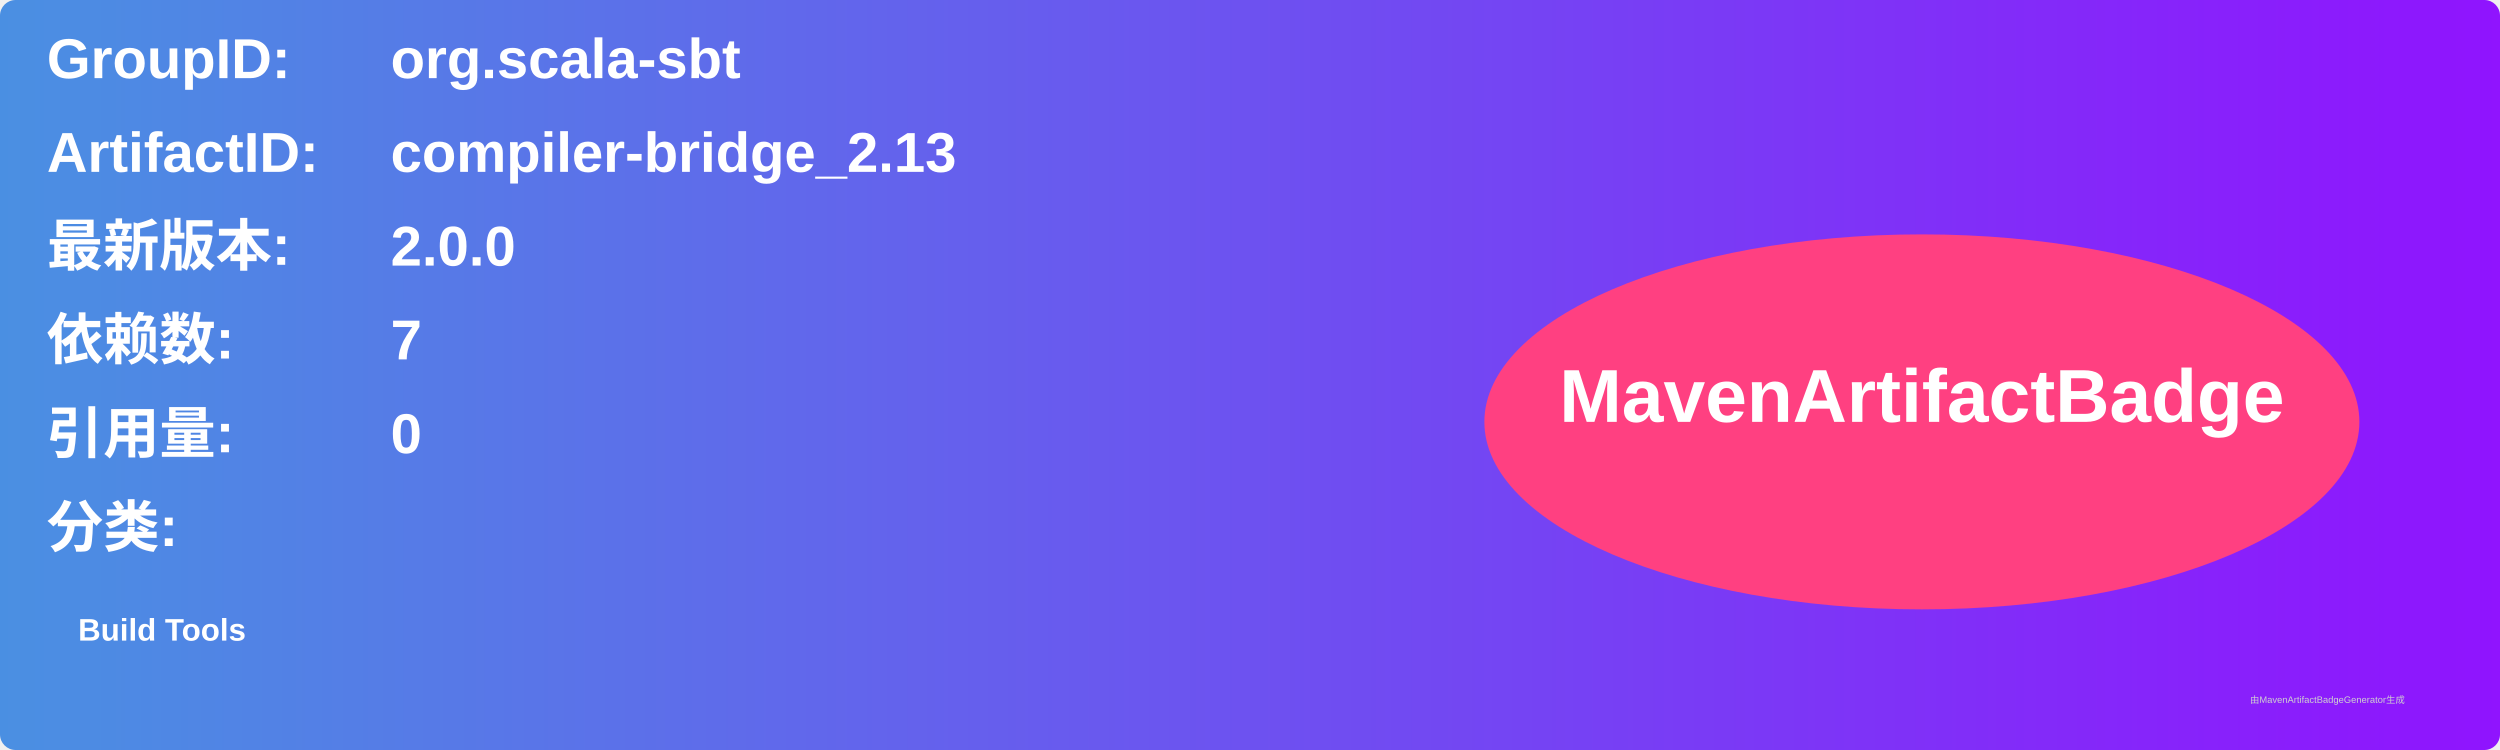
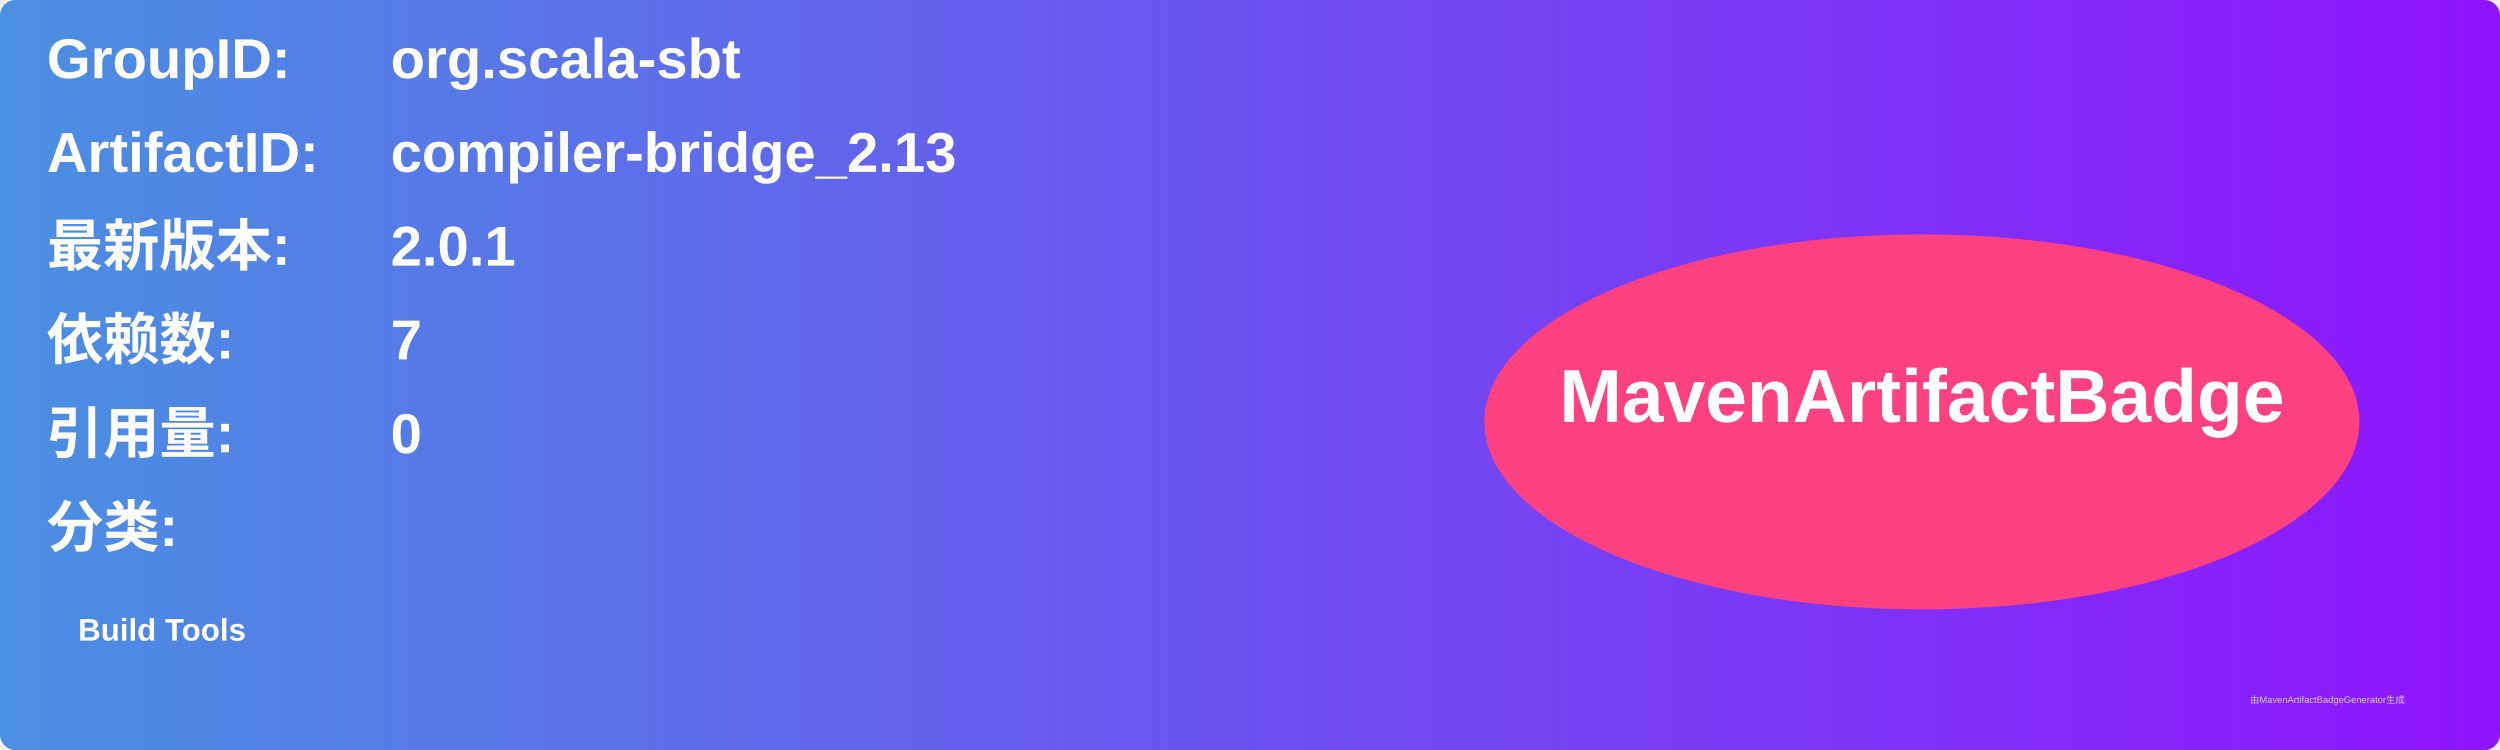
<svg xmlns="http://www.w3.org/2000/svg" width="800" height="240" viewBox="0 0 800 240">
  <linearGradient id="grad" x1="0%" y1="0%" x2="100%" y2="0%">
    <stop offset="0%" stop-color="#4a90e2" />
    <stop offset="100%" stop-color="#9013fe" />
  </linearGradient>
  <rect width="100%" height="100%" rx="5" ry="5" fill="url(#grad)" />
  <g transform="translate(15, 15)">
    <text x="0" y="10" font-family="Arial" font-size="18" fill="white" font-weight="bold" width="260">GroupID:</text>
    <text x="110" y="10" font-family="Arial" font-size="18" fill="white" font-weight="bold" width="460">org.scala-sbt</text>
    <text x="0" y="40" font-family="Arial" font-size="18" fill="white" font-weight="bold" width="260">ArtifactID:</text>
    <text x="110" y="40" font-family="Arial" font-size="18" fill="white" font-weight="bold" width="460">compiler-bridge_2.13</text>
    <text x="0" y="70" font-family="Arial" font-size="18" fill="white" font-weight="bold">最新版本:</text>
    <text x="110" y="70" font-family="Arial" font-size="18" fill="white" font-weight="bold">
-       <tspan font-weight="bold">2.0.0</tspan>
+       <tspan font-weight="bold">2.0.1</tspan>
    </text>
    <text x="0" y="100" font-family="Arial" font-size="18" fill="white" font-weight="bold">依赖数: </text>
    <text x="110" y="100" font-family="Arial" font-size="18" fill="white">
      <tspan font-weight="bold">7</tspan>
    </text>
    <text x="0" y="130" font-family="Arial" font-size="18" fill="white" font-weight="bold">引用量: </text>
    <text x="110" y="130" font-family="Arial" font-size="18" fill="white">
      <tspan font-weight="bold">0</tspan>
    </text>
    <text x="0" y="160" font-family="Arial" font-size="18" fill="white" font-weight="bold">分类:</text>
    <text x="10" y="190" font-family="Arial" font-size="10" fill="white">
      <tspan font-weight="bold">Build Tools</tspan>
    </text>
    <ellipse cx="600" cy="120" rx="140" ry="60" fill="#ff4081" />
    <text x="600" y="120" text-anchor="middle" font-family="Arial" font-size="24" fill="white" font-weight="bold">MavenArtifactBadge</text>
  </g>
  <text x="720" y="225" font-family="Arial" font-size="3" fill="#d0d0d0">由MavenArtifactBadgeGenerator生成</text>
</svg>
